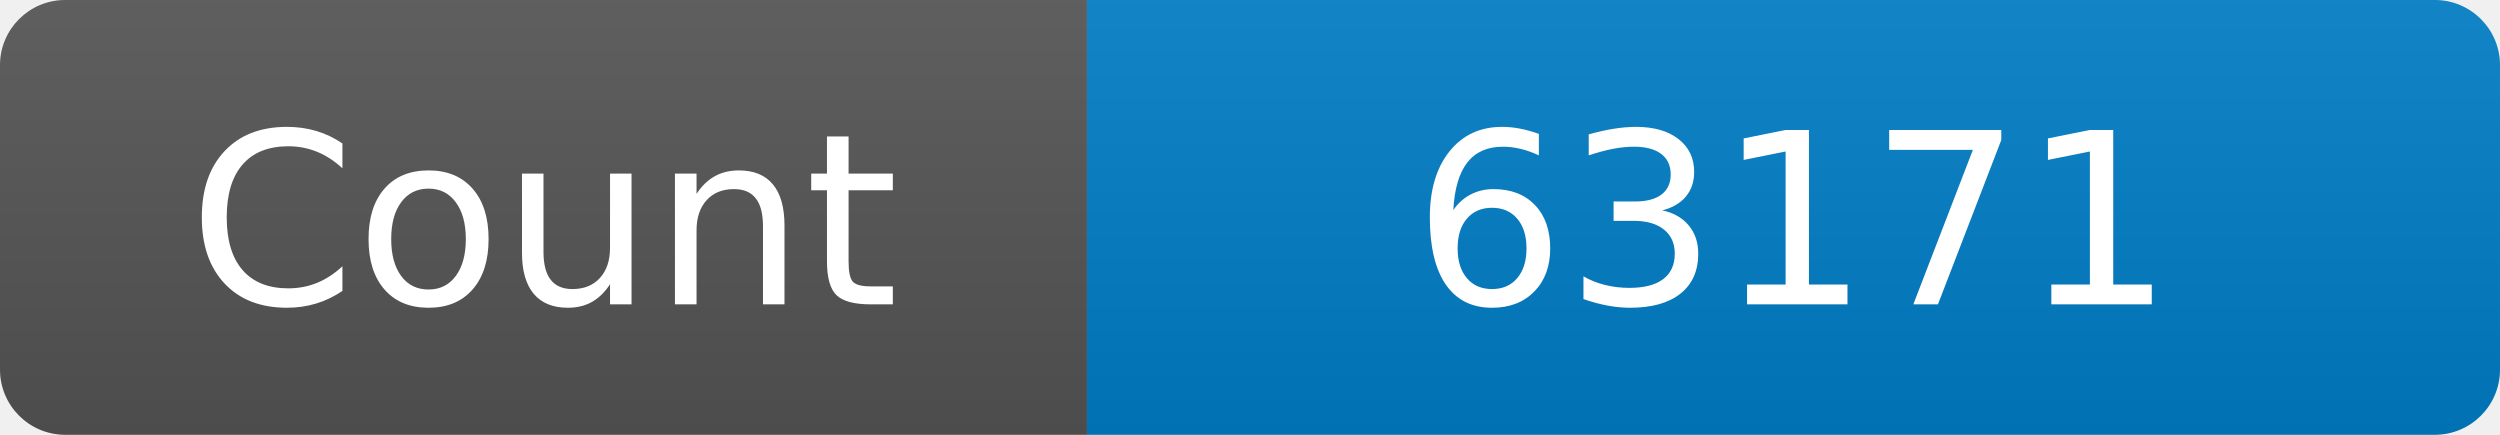
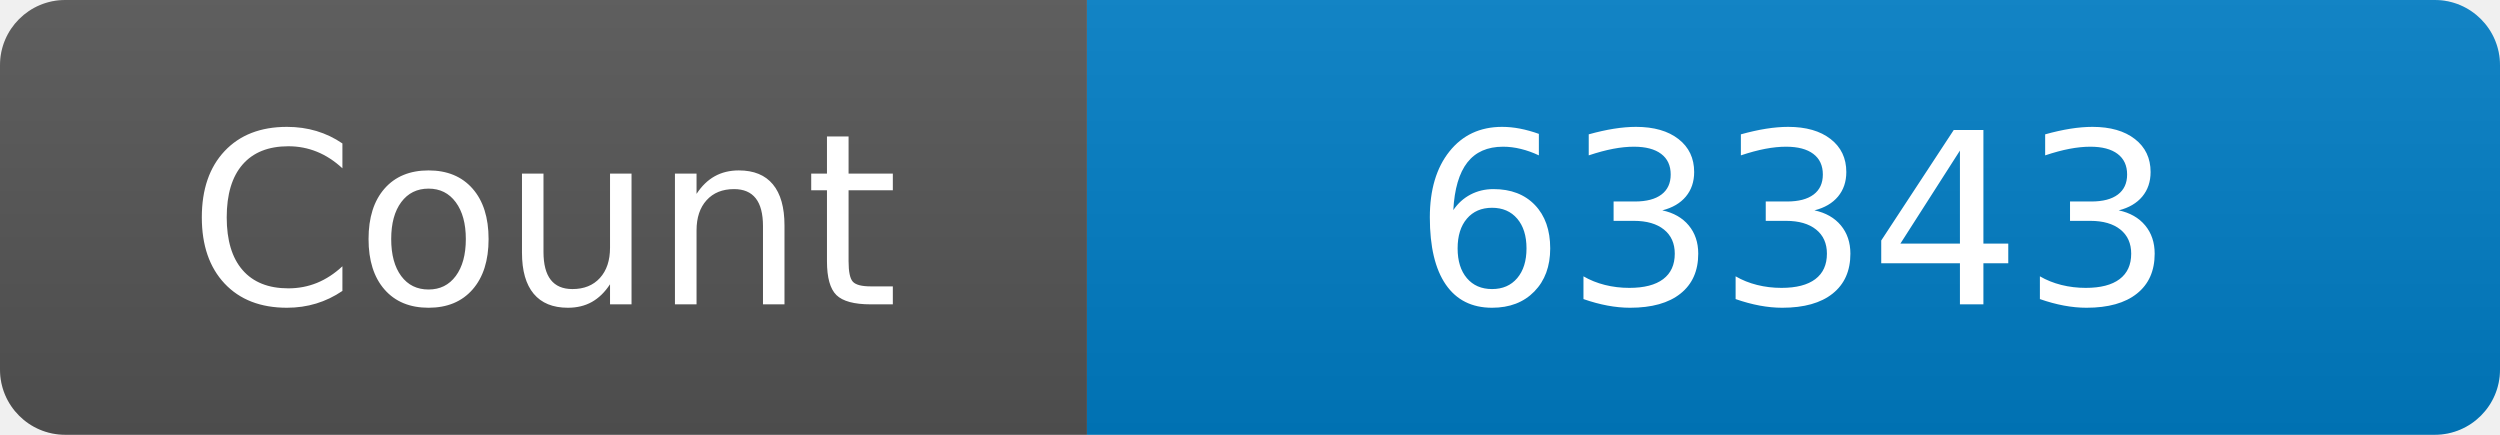
<svg xmlns="http://www.w3.org/2000/svg" width="115" height="20" role="img" aria-label="Maintained?: yes">
  <linearGradient id="s" x2="0" y2="100%">
    <stop offset="0" stop-color="#bbb" stop-opacity=".1" />
    <stop offset="1" stop-opacity=".1" />
  </linearGradient>
  <clipPath id="r">
    <rect width="115" height="20" rx="3" fill="#fff" />
  </clipPath>
  <g clip-path="url(#r)">
    <rect width="50" height="20" fill="#555" />
    <rect x="50" width="160" height="20" fill="#007ec6" />
    <rect width="115" height="20" fill="url(#s)" />
  </g>
  <g fill="#fff" text-anchor="middle" font-family="Verdana,Geneva,DejaVu Sans,sans-serif" font-size="110">
    <text x="250" y="140" transform="scale(.1)" fill="#fff">Count</text>
-     <text x="825" y="140" transform="scale(.1)" fill="#fff">63171</text>
+     <text x="825" y="140" transform="scale(.1)" fill="#fff">63343</text>
  </g>
</svg>
